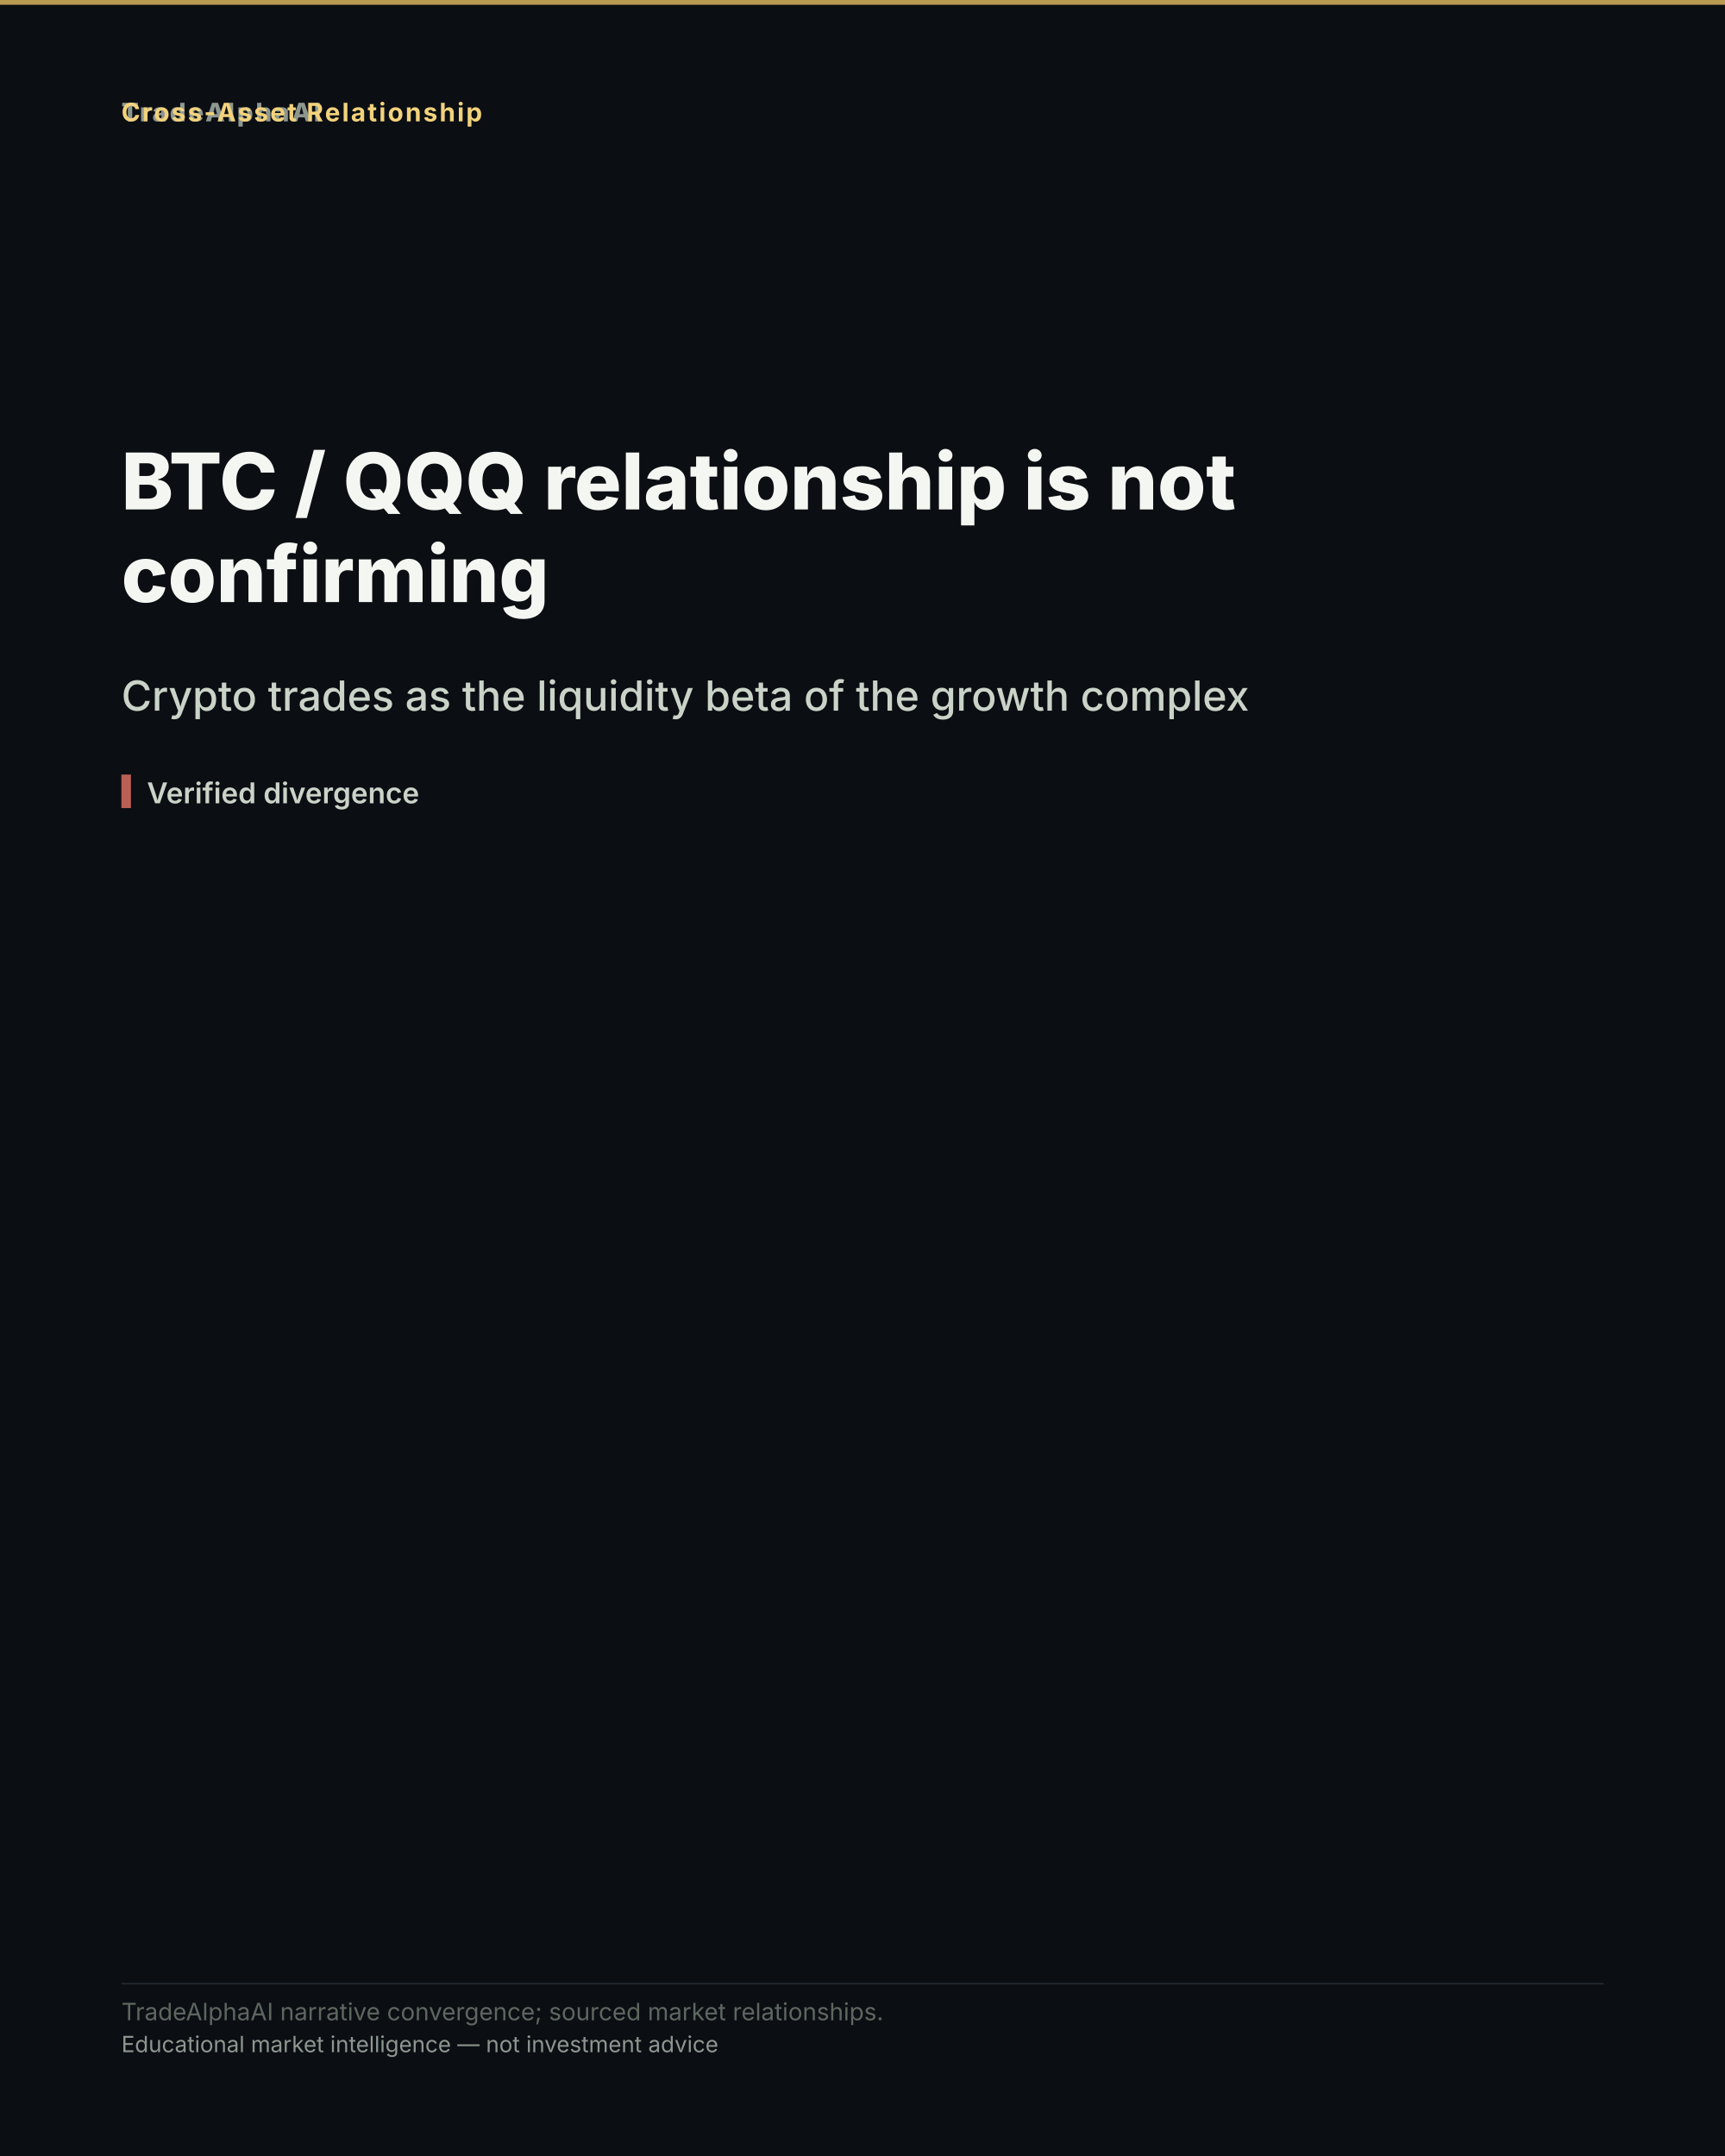
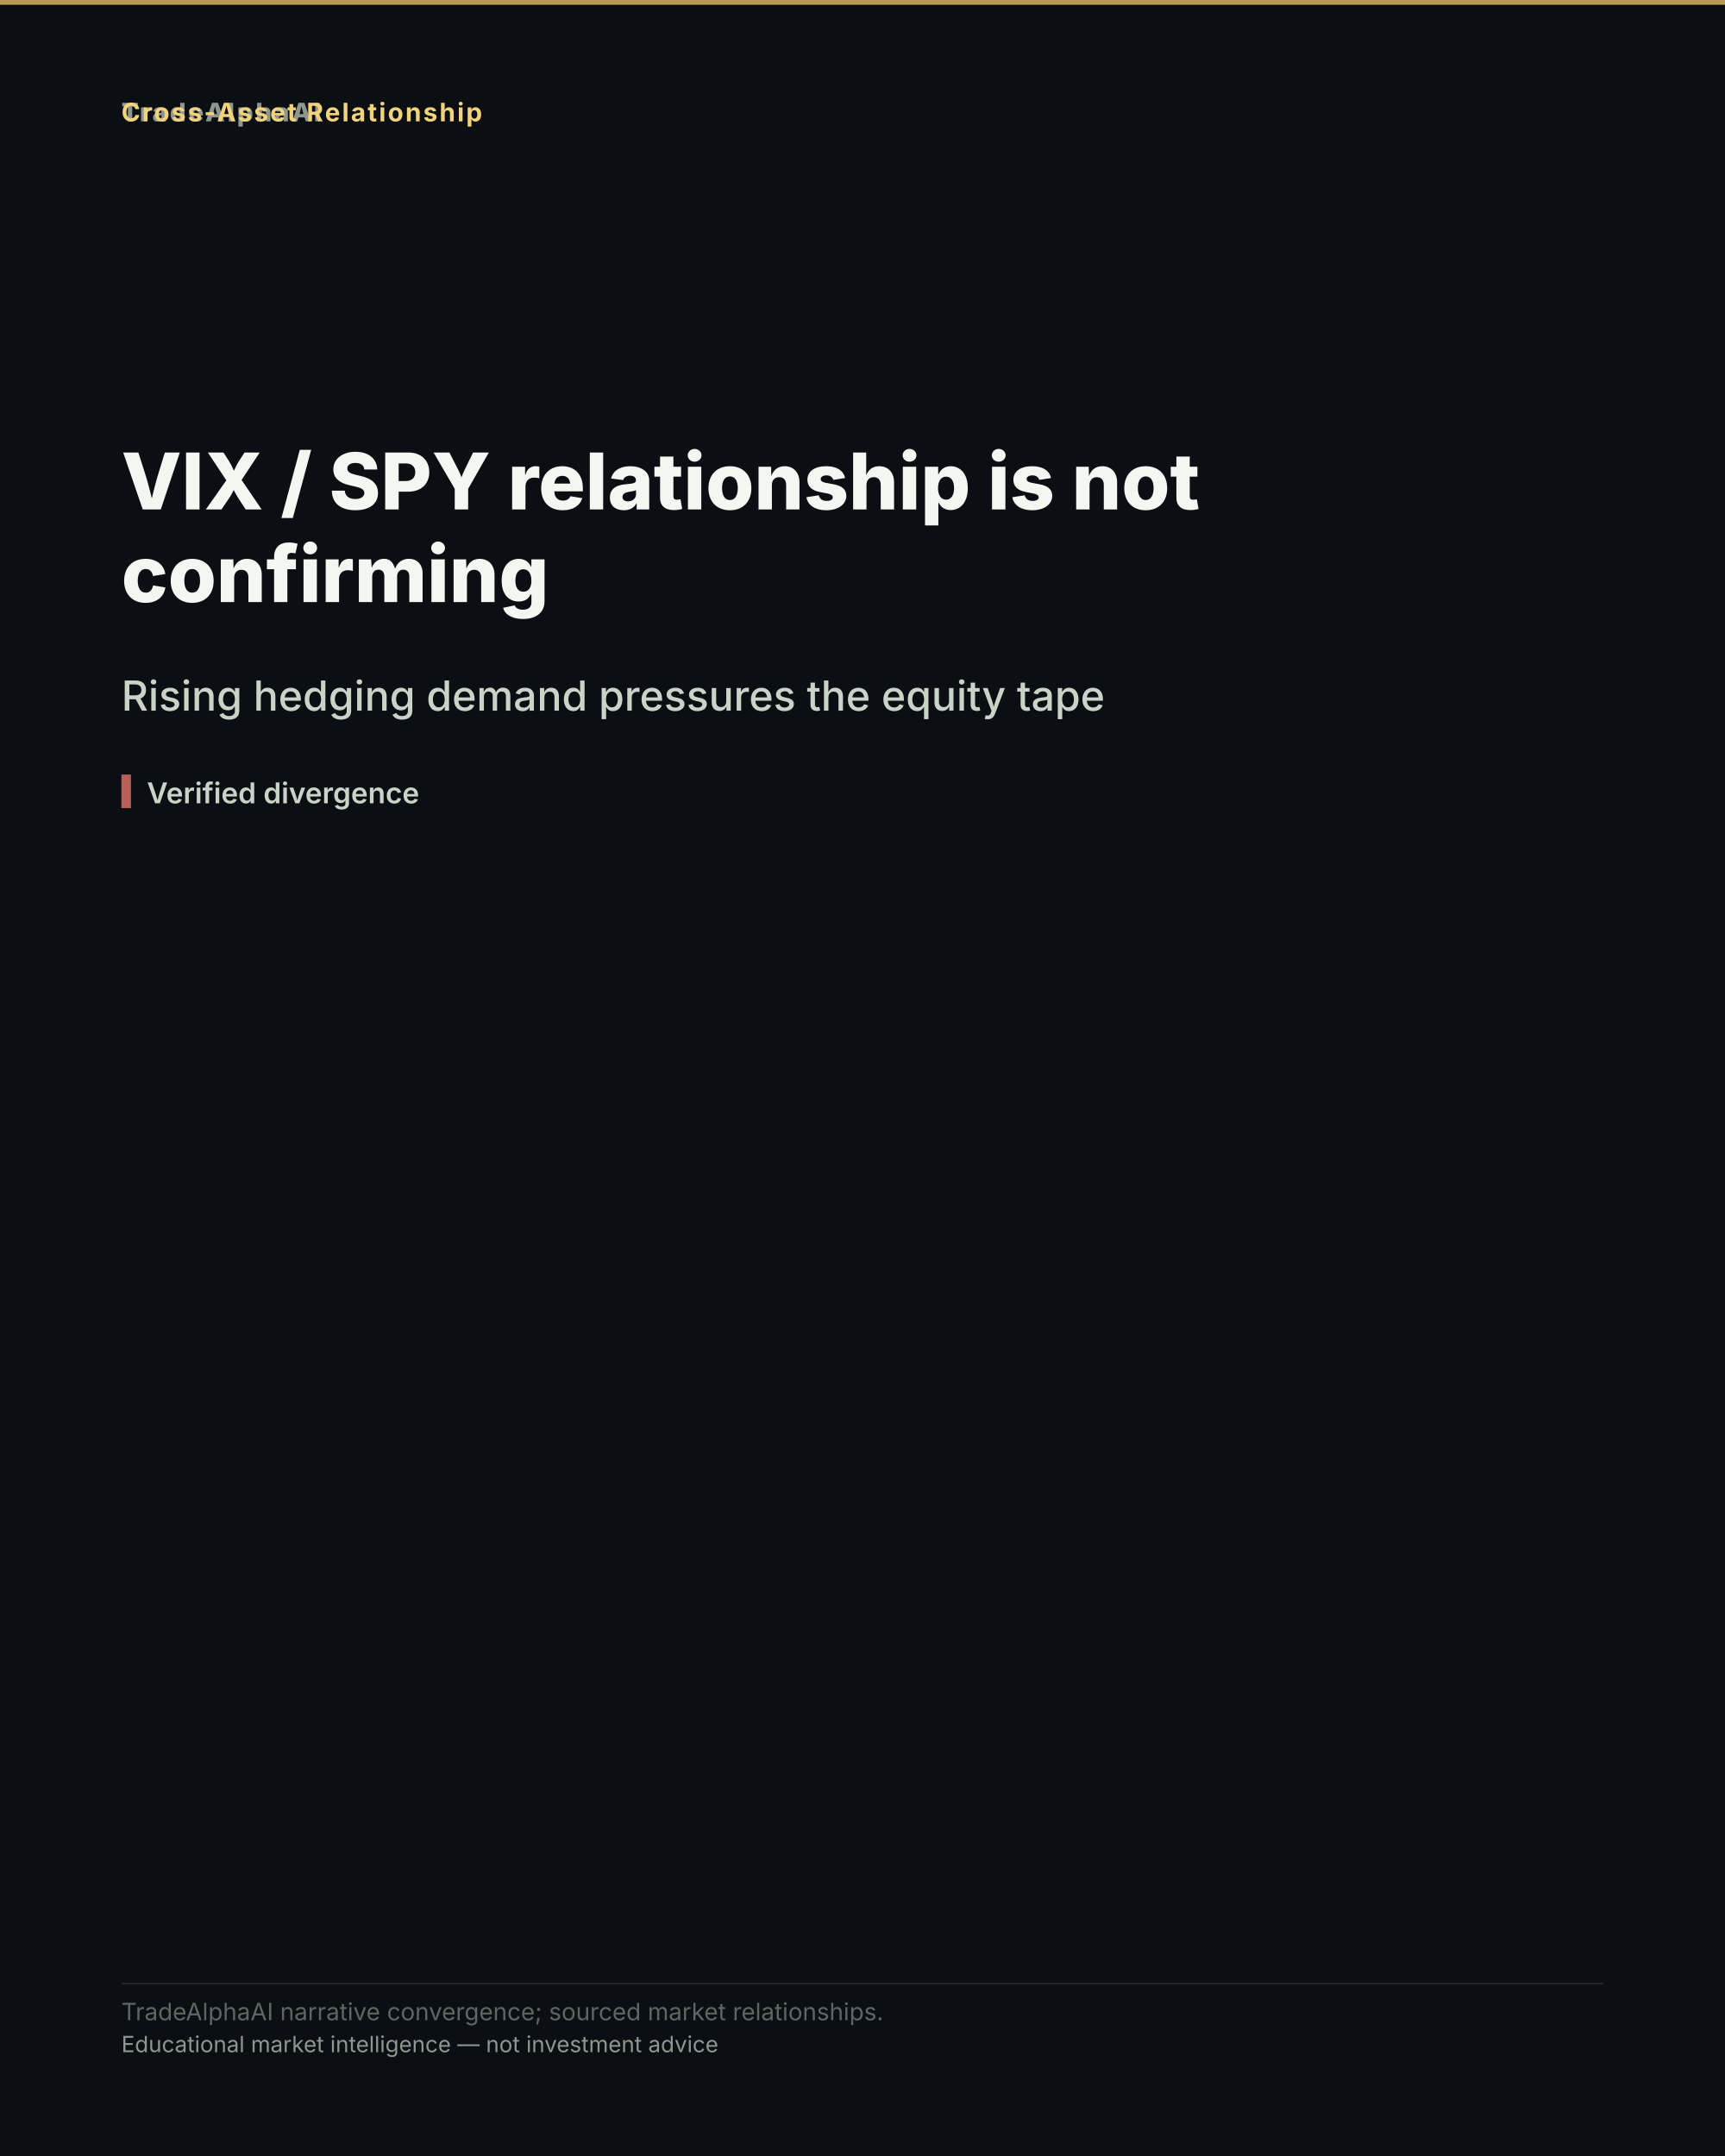
- <svg xmlns="http://www.w3.org/2000/svg" width="1080" height="1350" viewBox="0 0 1080 1350" role="img" aria-label="BTC / QQQ relationship is not confirming">
+ <svg xmlns="http://www.w3.org/2000/svg" width="1080" height="1350" viewBox="0 0 1080 1350" role="img" aria-label="VIX / SPY relationship is not confirming">
  <rect width="1080" height="1350" fill="#0b0e13" />
  <rect x="0" y="0" width="1080" height="3" fill="#d8b15a" opacity="0.85" />
  <text x="76" y="76" font-family="'Inter','Segoe UI','Helvetica Neue',Arial,sans-serif" font-size="16" font-weight="800" letter-spacing="1.5" fill="#8d978f" text-anchor="start">TradeAlphaAI</text>
  <text x="76" y="76" font-family="'Inter','Segoe UI','Helvetica Neue',Arial,sans-serif" font-size="16" font-weight="700" letter-spacing="1.2" fill="#f2d27b" text-anchor="start">Cross-Asset Relationship</text>
-   <text x="76" y="319" font-family="'Inter','Segoe UI','Helvetica Neue',Arial,sans-serif" font-size="49" font-weight="800" fill="#f4f7f1" text-anchor="start">BTC / QQQ relationship is not</text>
+   <text x="76" y="319" font-family="'Inter','Segoe UI','Helvetica Neue',Arial,sans-serif" font-size="49" font-weight="800" fill="#f4f7f1" text-anchor="start">VIX / SPY relationship is not</text>
  <text x="76" y="377" font-family="'Inter','Segoe UI','Helvetica Neue',Arial,sans-serif" font-size="49" font-weight="800" fill="#f4f7f1" text-anchor="start">confirming</text>
-   <text x="76" y="445" font-family="'Inter','Segoe UI','Helvetica Neue',Arial,sans-serif" font-size="26" font-weight="500" fill="#cad3c7" text-anchor="start">Crypto trades as the liquidity beta of the growth complex</text>
+   <text x="76" y="445" font-family="'Inter','Segoe UI','Helvetica Neue',Arial,sans-serif" font-size="26" font-weight="500" fill="#cad3c7" text-anchor="start">Rising hedging demand pressures the equity tape</text>
  <rect x="76" y="485" width="6" height="21" fill="#d66e60" opacity="0.85" />
  <text x="92" y="503" font-family="'Inter','Segoe UI','Helvetica Neue',Arial,sans-serif" font-size="18" font-weight="600" fill="#cad3c7" text-anchor="start">Verified divergence</text>
  <rect x="76" y="1241.6" width="928" height="1" fill="rgba(148,163,184,0.18)" />
  <text x="76" y="1265" font-family="'Inter','Segoe UI','Helvetica Neue',Arial,sans-serif" font-size="15" fill="#5d675f" text-anchor="start">TradeAlphaAI narrative convergence; sourced market relationships.</text>
  <text x="76" y="1285" font-family="'Inter','Segoe UI','Helvetica Neue',Arial,sans-serif" font-size="14" fill="#8d978f" text-anchor="start">Educational market intelligence — not investment advice</text>
</svg>
